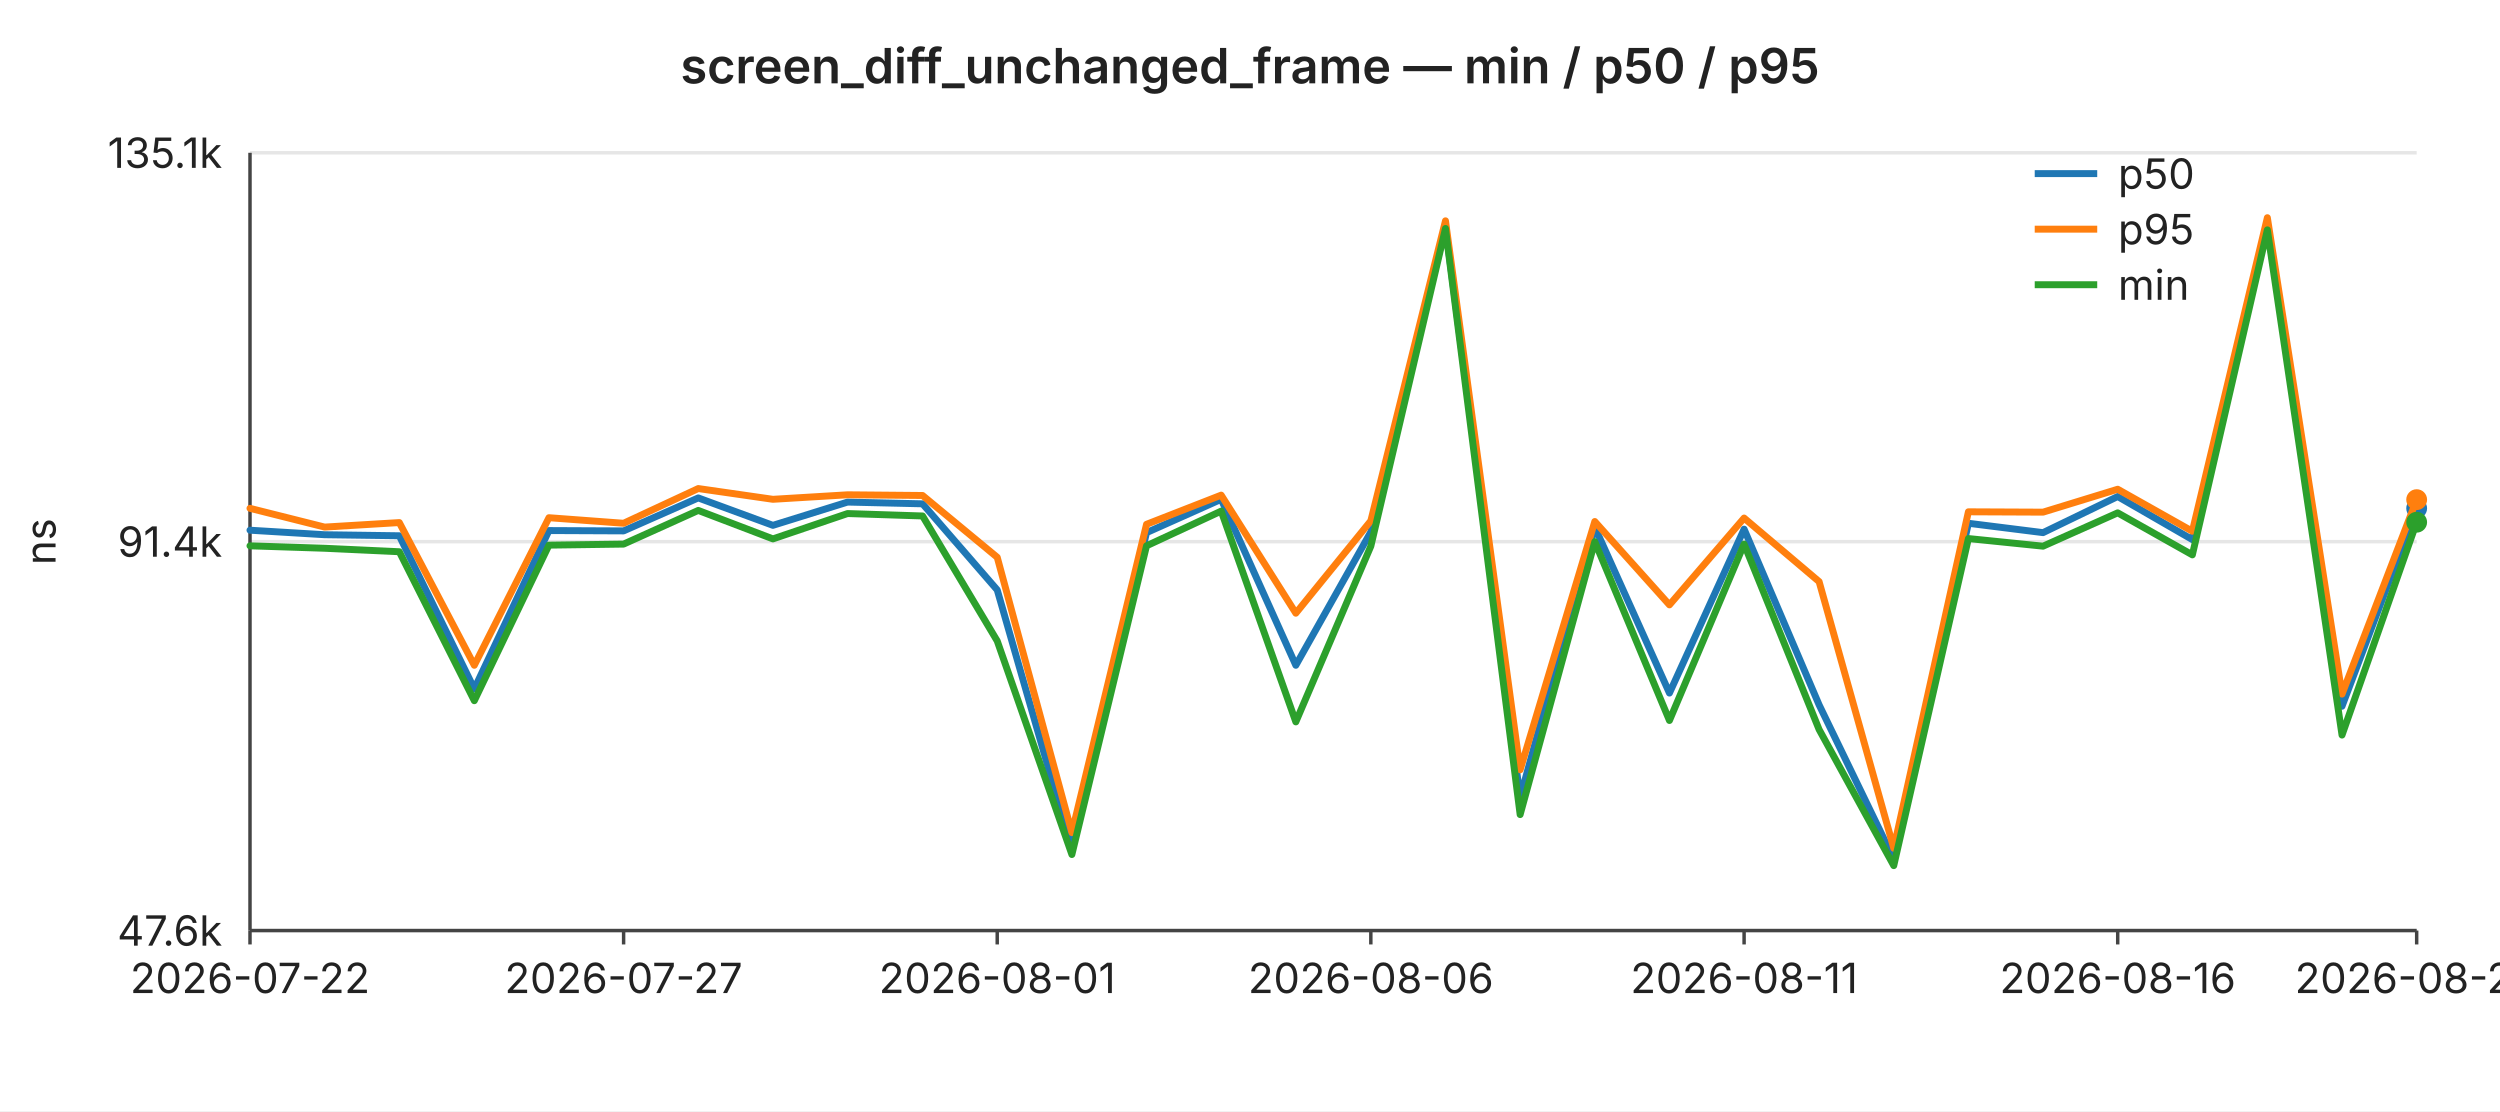
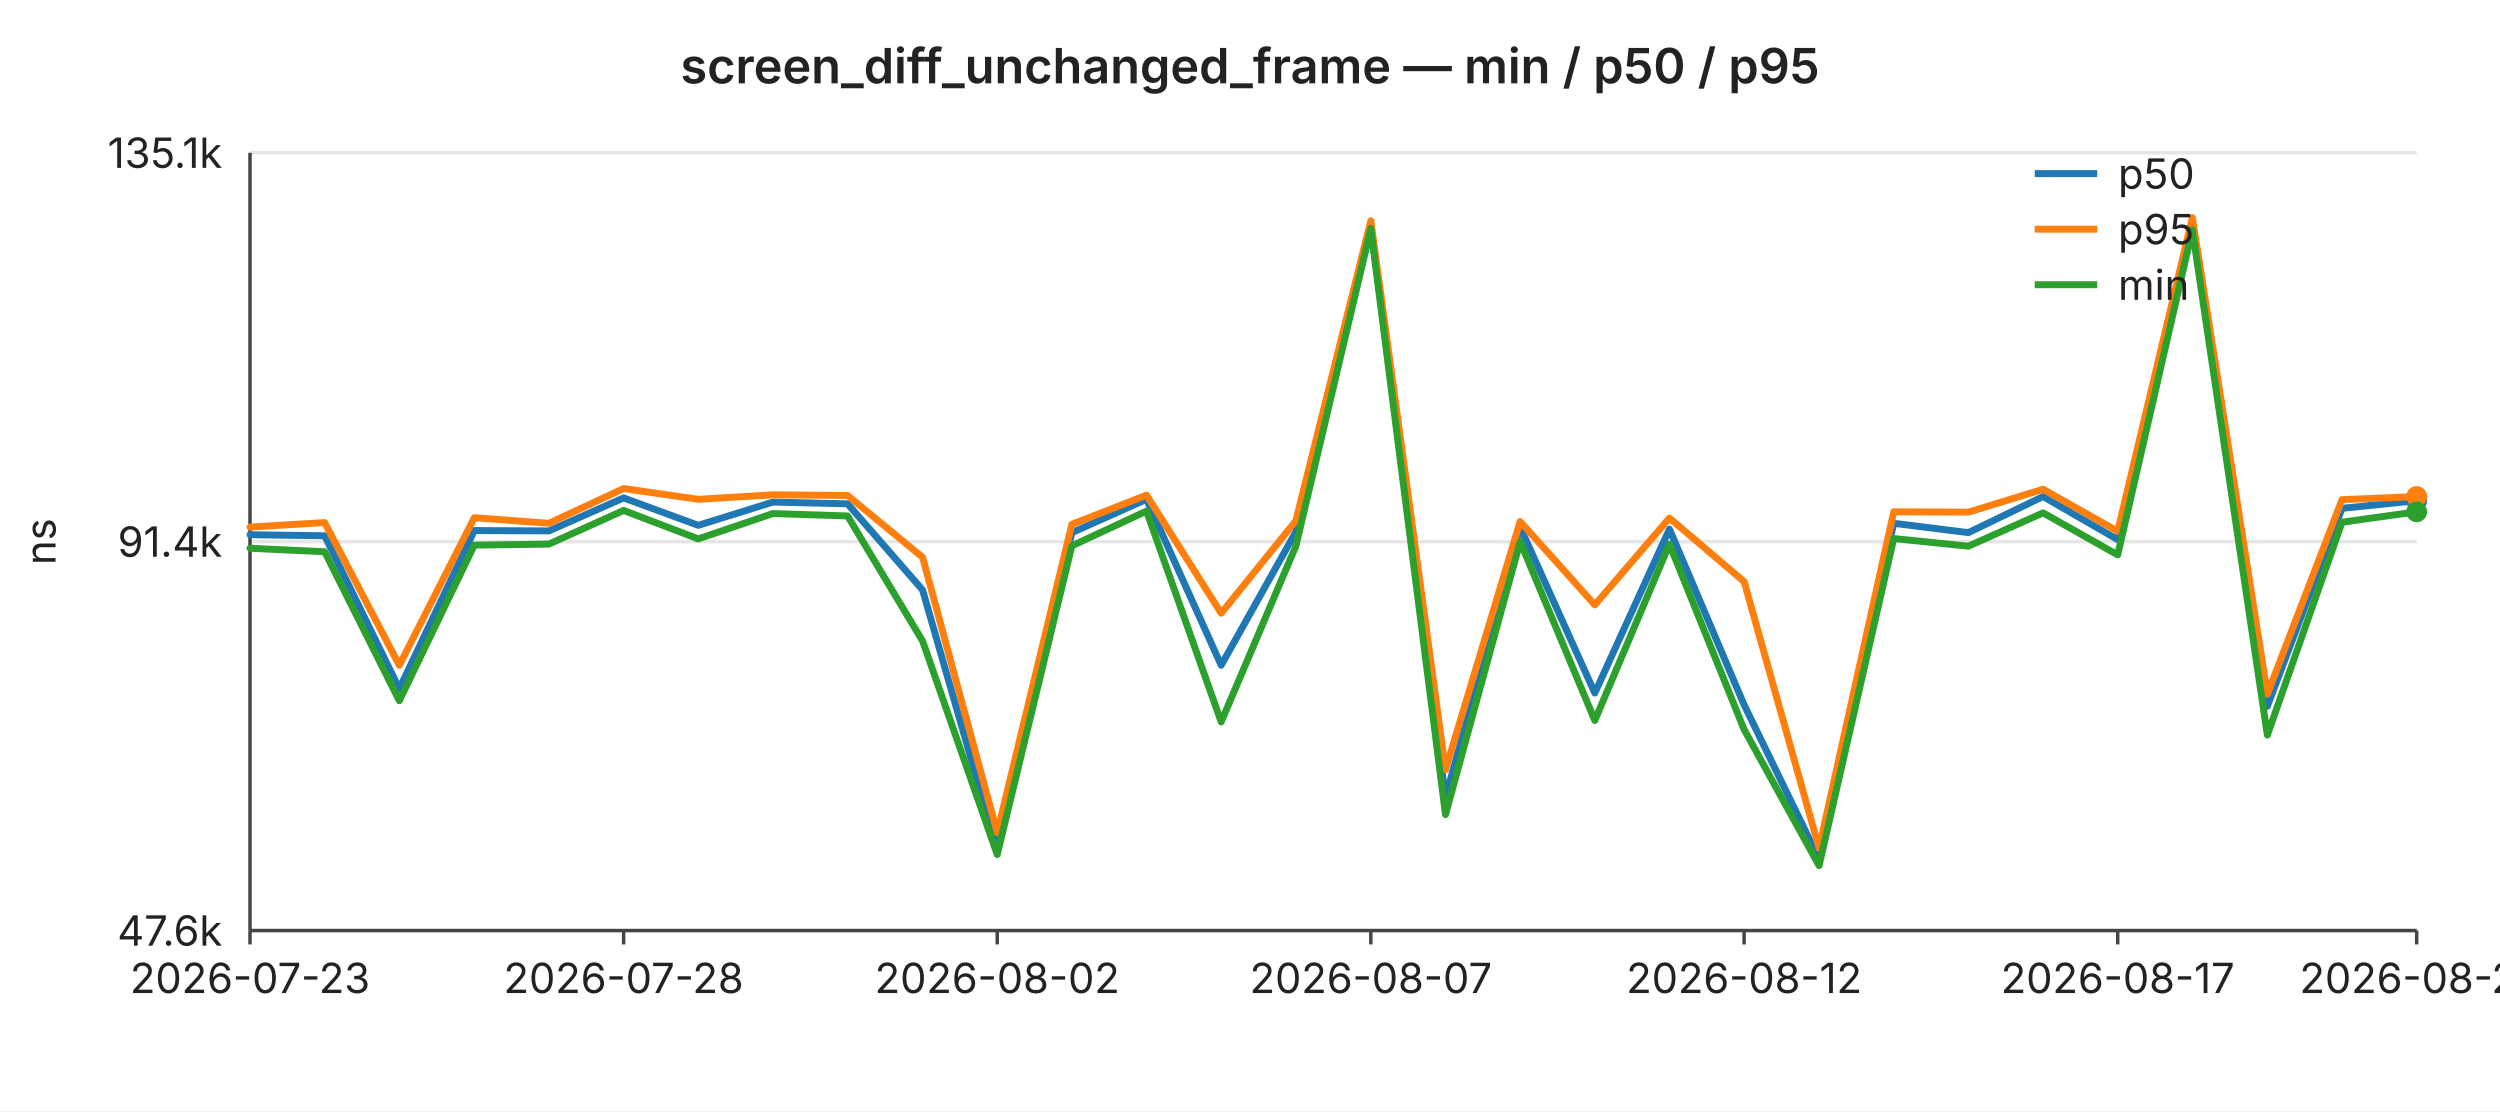
<svg xmlns="http://www.w3.org/2000/svg" width="720" height="320" viewBox="0 0 720 320" font-family="-apple-system,BlinkMacSystemFont,Segoe UI,sans-serif" font-size="12">
  <rect width="720" height="320" fill="#ffffff" />
  <text x="360" y="24" text-anchor="middle" font-size="14" font-weight="600" fill="#222">screen_diff_unchanged_frame — min / p50 / p95</text>
  <line x1="72" y1="44.0" x2="696" y2="44.0" stroke="#e6e6e6" stroke-width="1" />
  <text x="64" y="44.0" text-anchor="end" dominant-baseline="middle" fill="#222">135.1k</text>
  <line x1="72" y1="156.0" x2="696" y2="156.0" stroke="#e6e6e6" stroke-width="1" />
  <text x="64" y="156.0" text-anchor="end" dominant-baseline="middle" fill="#222">91.4k</text>
  <line x1="72" y1="268.0" x2="696" y2="268.0" stroke="#e6e6e6" stroke-width="1" />
  <text x="64" y="268.0" text-anchor="end" dominant-baseline="middle" fill="#222">47.6k</text>
  <text x="16" y="156" text-anchor="middle" fill="#222" transform="rotate(-90 16 156)">ns</text>
  <line x1="72" y1="44" x2="72" y2="268" stroke="#444" stroke-width="1" />
  <line x1="72" y1="268" x2="696" y2="268" stroke="#444" stroke-width="1" />
  <line x1="72.0" y1="268" x2="72.0" y2="272" stroke="#444" stroke-width="1" />
-   <text x="72.0" y="286" text-anchor="middle" fill="#222">2026-07-22</text>
+   <text x="72.0" y="286" text-anchor="middle" fill="#222">2026-07-23</text>
  <line x1="179.6" y1="268" x2="179.6" y2="272" stroke="#444" stroke-width="1" />
-   <text x="179.6" y="286" text-anchor="middle" fill="#222">2026-07-27</text>
+   <text x="179.6" y="286" text-anchor="middle" fill="#222">2026-07-28</text>
  <line x1="287.2" y1="268" x2="287.2" y2="272" stroke="#444" stroke-width="1" />
-   <text x="287.2" y="286" text-anchor="middle" fill="#222">2026-08-01</text>
+   <text x="287.2" y="286" text-anchor="middle" fill="#222">2026-08-02</text>
  <line x1="394.8" y1="268" x2="394.8" y2="272" stroke="#444" stroke-width="1" />
-   <text x="394.8" y="286" text-anchor="middle" fill="#222">2026-08-06</text>
+   <text x="394.8" y="286" text-anchor="middle" fill="#222">2026-08-07</text>
  <line x1="502.3" y1="268" x2="502.3" y2="272" stroke="#444" stroke-width="1" />
-   <text x="502.3" y="286" text-anchor="middle" fill="#222">2026-08-11</text>
+   <text x="502.3" y="286" text-anchor="middle" fill="#222">2026-08-12</text>
  <line x1="609.9" y1="268" x2="609.9" y2="272" stroke="#444" stroke-width="1" />
-   <text x="609.9" y="286" text-anchor="middle" fill="#222">2026-08-16</text>
+   <text x="609.9" y="286" text-anchor="middle" fill="#222">2026-08-17</text>
  <line x1="696.0" y1="268" x2="696.0" y2="272" stroke="#444" stroke-width="1" />
-   <text x="696.0" y="286" text-anchor="middle" fill="#222">2026-08-20</text>
-   <polyline fill="none" stroke="#1f77b4" stroke-width="2" stroke-linejoin="round" stroke-linecap="round" points="72.0,152.7 93.5,154.0 115.0,154.3 136.6,198.4 158.1,152.8 179.6,152.9 201.1,143.4 222.6,151.3 244.1,144.6 265.7,145.1 287.2,169.9 308.7,244.8 330.2,153.4 351.7,143.8 373.2,191.6 394.8,153.2 416.3,65.3 437.8,229.7 459.3,151.8 480.8,199.6 502.3,152.4 523.9,203.0 545.4,247.4 566.9,150.7 588.4,153.4 609.9,143.0 631.4,155.4 653.0,65.4 674.5,203.4 696.0,146.4" />
-   <circle cx="696.0" cy="146.4" r="3" fill="#1f77b4" />
-   <polyline fill="none" stroke="#ff7f0e" stroke-width="2" stroke-linejoin="round" stroke-linecap="round" points="72.0,146.4 93.5,151.8 115.0,150.5 136.6,191.6 158.1,149.1 179.6,150.7 201.1,140.7 222.6,143.8 244.1,142.5 265.7,142.7 287.2,160.5 308.7,239.8 330.2,151.0 351.7,142.6 373.2,176.6 394.8,150.0 416.3,63.6 437.8,221.7 459.3,150.2 480.8,174.2 502.3,149.2 523.9,167.5 545.4,244.3 566.9,147.4 588.4,147.5 609.9,140.9 631.4,153.0 653.0,62.7 674.5,199.9 696.0,143.9" />
-   <circle cx="696.0" cy="143.9" r="3" fill="#ff7f0e" />
-   <polyline fill="none" stroke="#2ca02c" stroke-width="2" stroke-linejoin="round" stroke-linecap="round" points="72.0,157.2 93.5,157.9 115.0,158.9 136.6,201.8 158.1,157.0 179.6,156.7 201.1,147.0 222.6,155.2 244.1,147.9 265.7,148.6 287.2,184.6 308.7,246.1 330.2,157.2 351.7,147.2 373.2,207.9 394.8,157.3 416.3,65.8 437.8,234.6 459.3,156.0 480.8,207.5 502.3,156.7 523.9,210.1 545.4,249.3 566.9,155.1 588.4,157.3 609.9,147.7 631.4,159.8 653.0,66.2 674.5,211.7 696.0,150.4" />
-   <circle cx="696.0" cy="150.4" r="3" fill="#2ca02c" />
+   <text x="696.0" y="286" text-anchor="middle" fill="#222">2026-08-21</text>
+   <polyline fill="none" stroke="#1f77b4" stroke-width="2" stroke-linejoin="round" stroke-linecap="round" points="72.0,154.0 93.5,154.3 115.0,198.4 136.6,152.8 158.1,152.9 179.6,143.4 201.1,151.3 222.6,144.6 244.1,145.1 265.7,169.9 287.2,244.8 308.7,153.4 330.2,143.8 351.7,191.6 373.2,153.2 394.8,65.3 416.3,229.7 437.8,151.8 459.3,199.6 480.8,152.4 502.3,203.0 523.9,247.4 545.4,150.7 566.9,153.4 588.4,143.0 609.9,155.4 631.4,65.4 653.0,203.4 674.5,146.4 696.0,144.2" />
+   <circle cx="696.0" cy="144.2" r="3" fill="#1f77b4" />
+   <polyline fill="none" stroke="#ff7f0e" stroke-width="2" stroke-linejoin="round" stroke-linecap="round" points="72.0,151.8 93.5,150.5 115.0,191.6 136.6,149.1 158.1,150.7 179.6,140.7 201.1,143.8 222.6,142.5 244.1,142.7 265.7,160.5 287.2,239.8 308.7,151.0 330.2,142.6 351.7,176.6 373.2,150.0 394.8,63.6 416.3,221.7 437.8,150.2 459.3,174.2 480.8,149.2 502.3,167.5 523.9,244.3 545.4,147.4 566.9,147.5 588.4,140.9 609.9,153.0 631.4,62.7 653.0,199.9 674.5,143.9 696.0,143.0" />
+   <circle cx="696.0" cy="143.0" r="3" fill="#ff7f0e" />
+   <polyline fill="none" stroke="#2ca02c" stroke-width="2" stroke-linejoin="round" stroke-linecap="round" points="72.0,157.9 93.5,158.9 115.0,201.8 136.6,157.0 158.1,156.7 179.6,147.0 201.1,155.2 222.6,147.9 244.1,148.6 265.7,184.6 287.2,246.1 308.7,157.2 330.2,147.2 351.7,207.9 373.2,157.3 394.8,65.8 416.3,234.6 437.8,156.0 459.3,207.5 480.8,156.7 502.3,210.1 523.9,249.3 545.4,155.1 566.9,157.3 588.4,147.7 609.9,159.8 631.4,66.2 653.0,211.7 674.5,150.4 696.0,147.4" />
+   <circle cx="696.0" cy="147.4" r="3" fill="#2ca02c" />
  <line x1="586" y1="50" x2="604" y2="50" stroke="#1f77b4" stroke-width="2" />
  <text x="610" y="50" dominant-baseline="middle" fill="#222">p50</text>
  <line x1="586" y1="66" x2="604" y2="66" stroke="#ff7f0e" stroke-width="2" />
  <text x="610" y="66" dominant-baseline="middle" fill="#222">p95</text>
  <line x1="586" y1="82" x2="604" y2="82" stroke="#2ca02c" stroke-width="2" />
  <text x="610" y="82" dominant-baseline="middle" fill="#222">min</text>
</svg>
